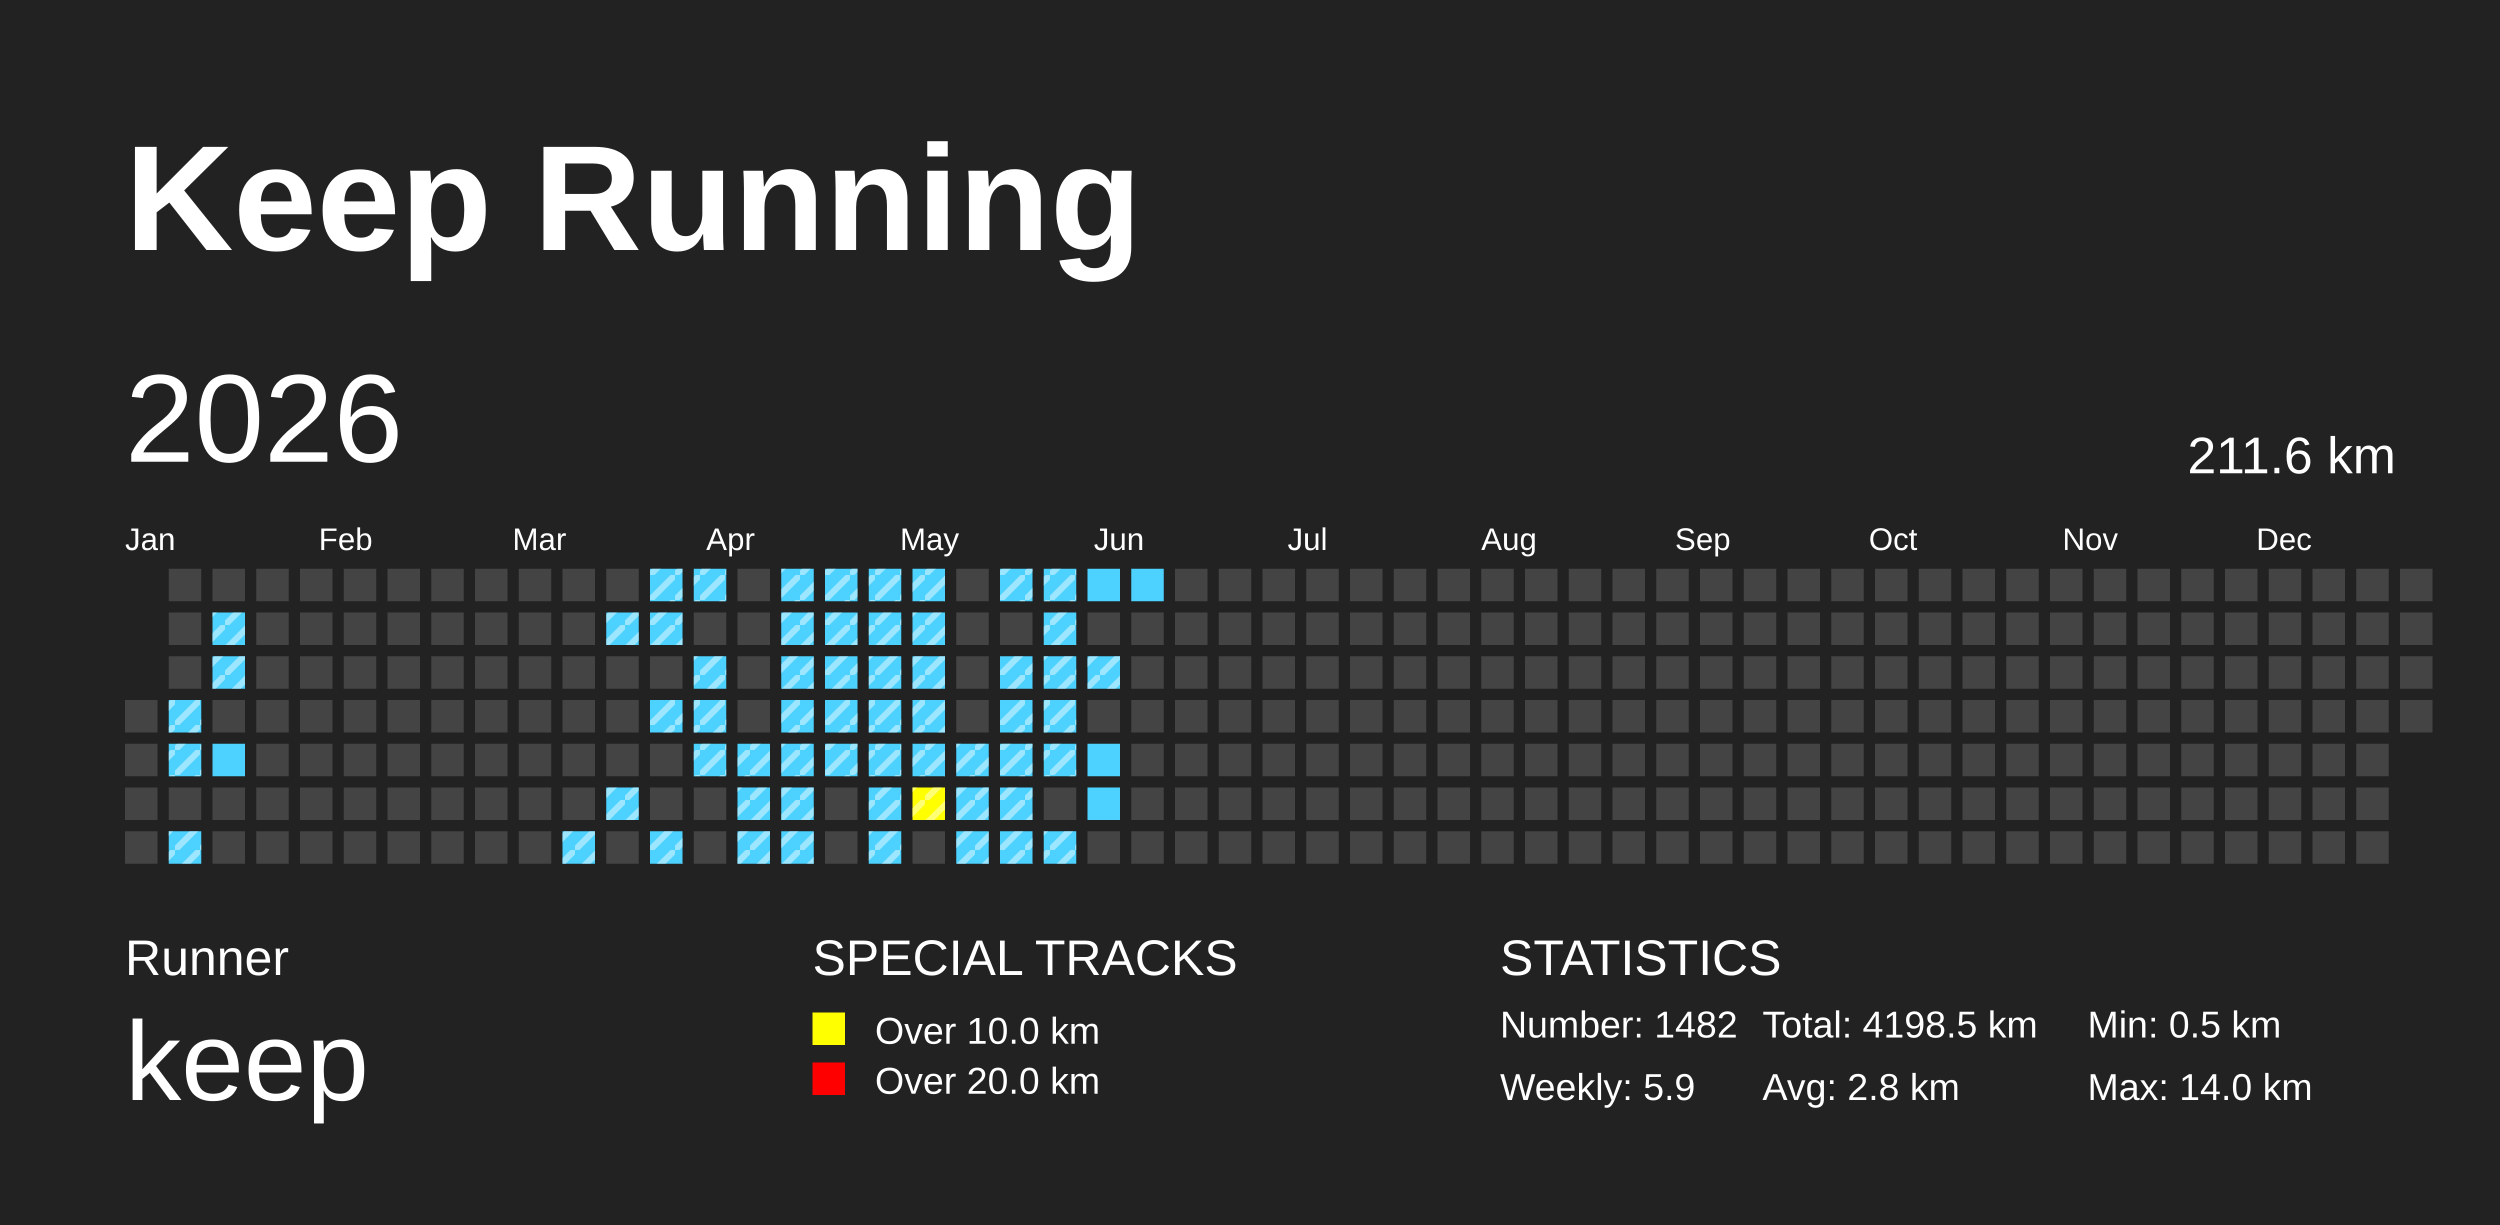
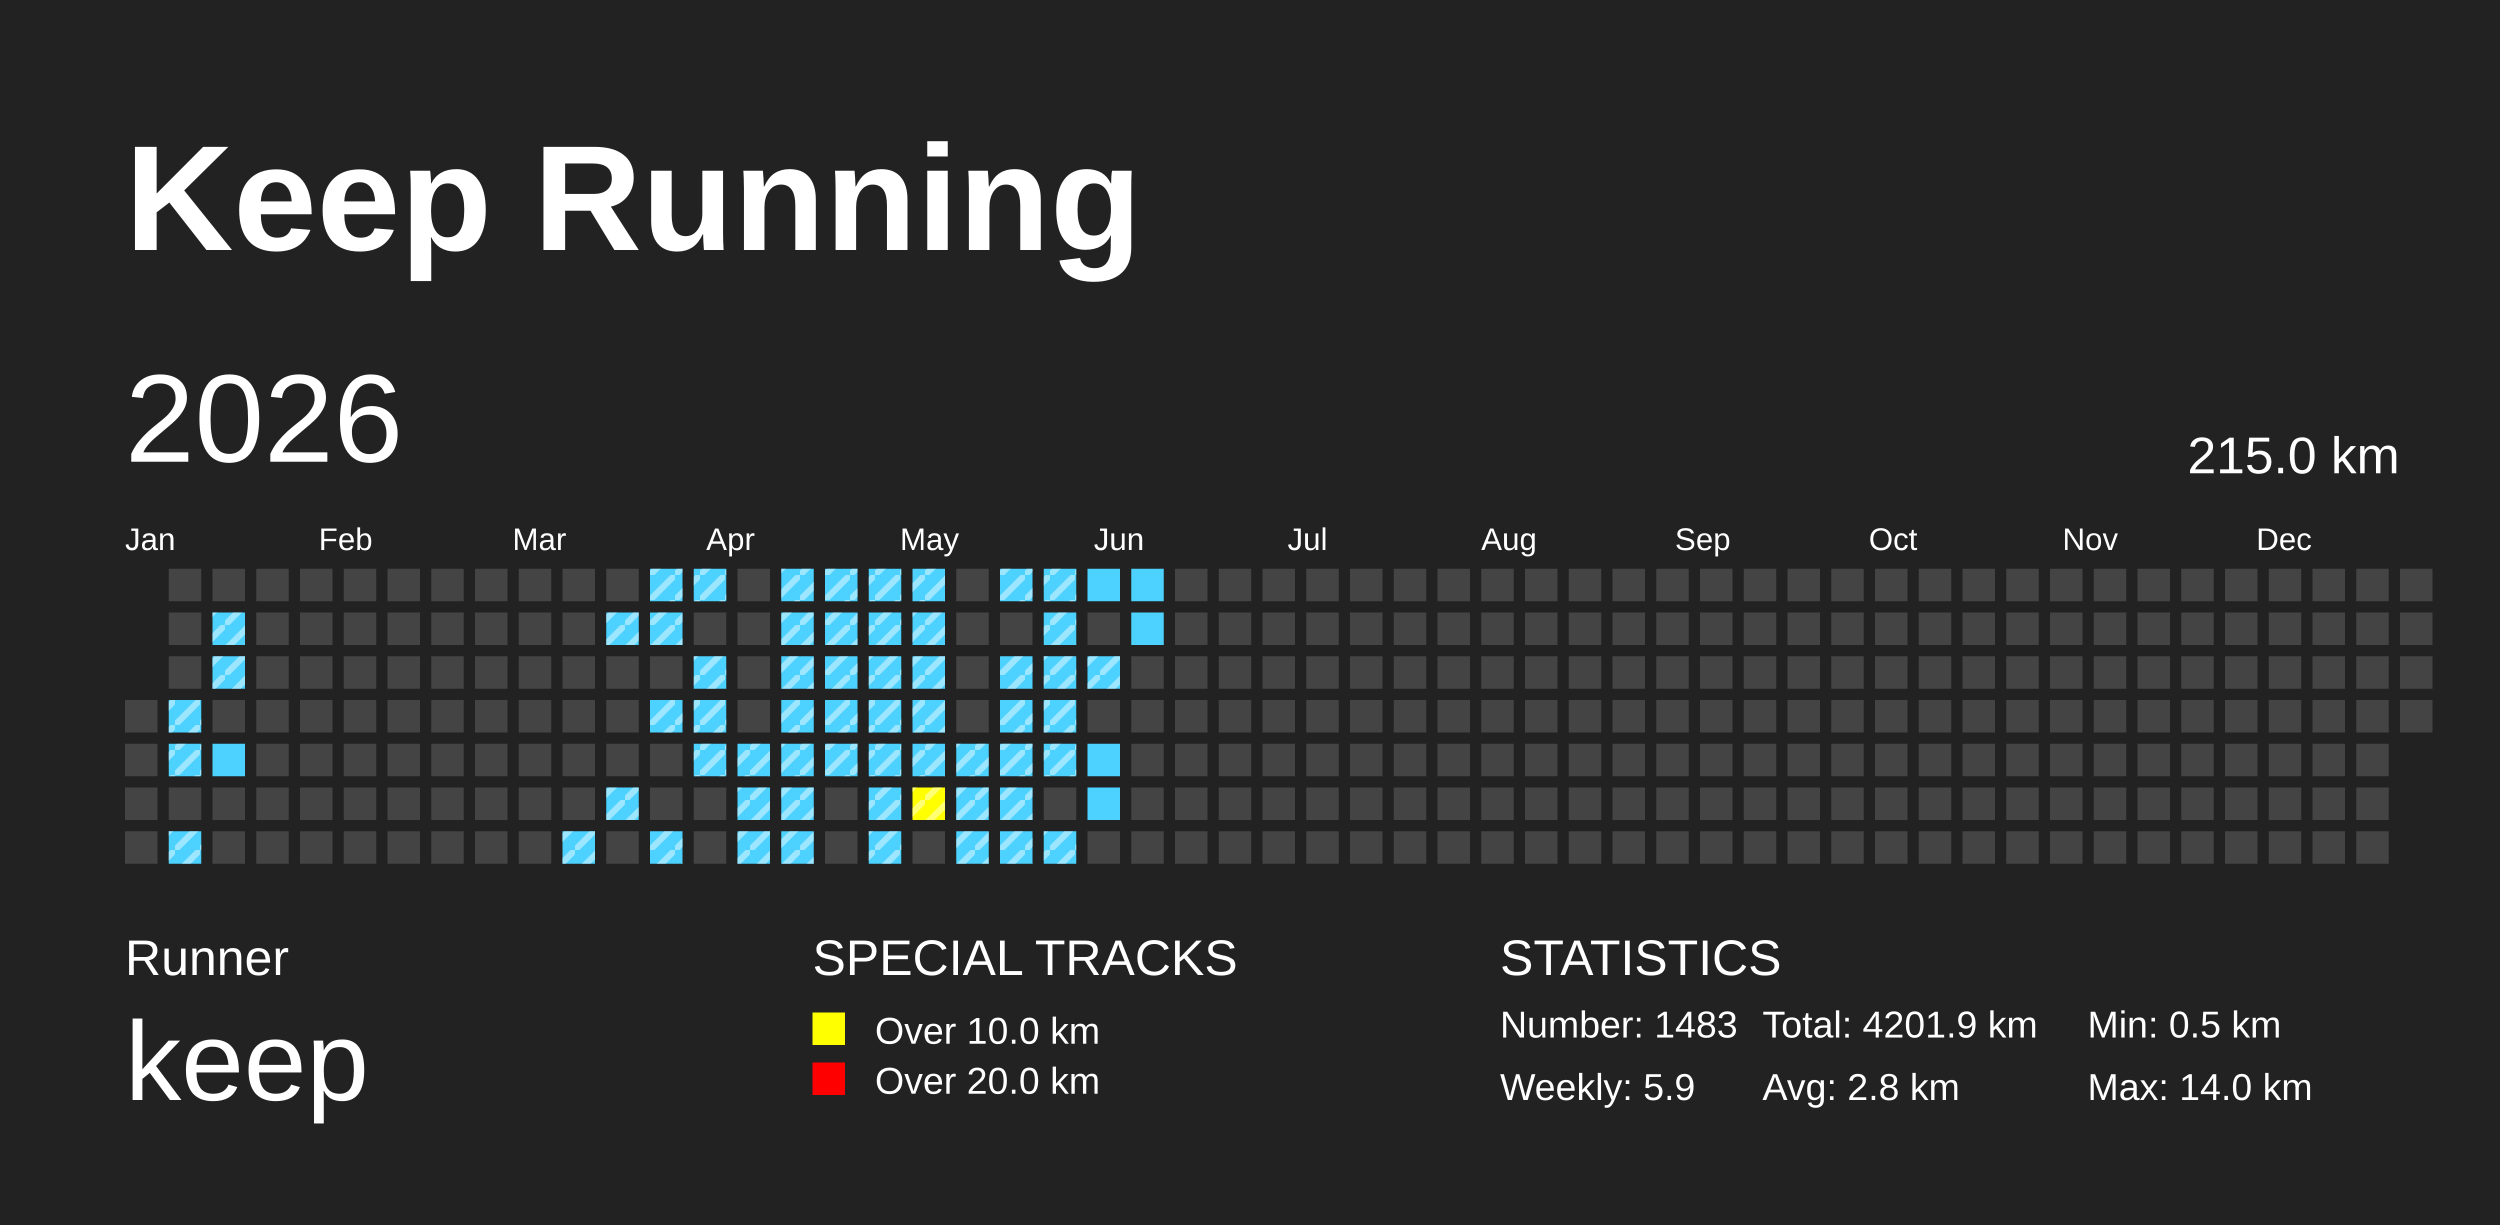
<svg xmlns="http://www.w3.org/2000/svg" baseProfile="full" height="98mm" version="1.1" viewBox="0,0,200,98" width="200mm">
  <defs>
    <pattern height="2" id="indoor-stripe" patternUnits="userSpaceOnUse" width="2">
      <line stroke="white" stroke-opacity="0.45" stroke-width="0.5" x1="0" x2="2" y1="2" y2="0" />
    </pattern>
  </defs>
  <rect fill="#222222" height="98" width="200" x="0" y="0" />
  <text fill="#FFFFFF" style="font-size:12px; font-family:Arial; font-weight:bold;" x="10" y="20">Keep Running</text>
  <text fill="#FFFFFF" style="font-size:4px; font-family:Arial" x="10" y="78">Runner</text>
  <text fill="#FFFFFF" style="font-size:9px; font-family:Arial" x="10" y="88">keep</text>
  <text fill="#FFFFFF" style="font-size:4px; font-family:Arial" x="65" y="78">SPECIAL TRACKS</text>
  <rect fill="yellow" height="2.6" width="2.6" x="65" y="81" />
  <text fill="#FFFFFF" style="font-size:3px; font-family:Arial" x="70" y="83.5">Over 10.0 km</text>
  <rect fill="red" height="2.6" width="2.6" x="65" y="85" />
  <text fill="#FFFFFF" style="font-size:3px; font-family:Arial" x="70" y="87.5">Over 20.0 km</text>
  <text fill="#FFFFFF" style="font-size:4px; font-family:Arial" x="120" y="78">STATISTICS</text>
-   <text fill="#FFFFFF" style="font-size:3px; font-family:Arial" x="120" y="83">Number: 1482</text>
+   <text fill="#FFFFFF" style="font-size:3px; font-family:Arial" x="120" y="83">Number: 1483</text>
  <text fill="#FFFFFF" style="font-size:3px; font-family:Arial" x="120" y="88">Weekly: 5.9</text>
-   <text fill="#FFFFFF" style="font-size:3px; font-family:Arial" x="141" y="83">Total: 4198.5 km</text>
+   <text fill="#FFFFFF" style="font-size:3px; font-family:Arial" x="141" y="83">Total: 4201.9 km</text>
  <text fill="#FFFFFF" style="font-size:3px; font-family:Arial" x="141" y="88">Avg: 2.8 km</text>
  <text fill="#FFFFFF" style="font-size:3px; font-family:Arial" x="167" y="83">Min: 0.5 km</text>
  <text fill="#FFFFFF" style="font-size:3px; font-family:Arial" x="167" y="88">Max: 14.0 km</text>
  <text dominant-baseline="hanging" fill="#FFFFFF" style="font-size:10.0px; font-family:Arial;" x="10" y="30">2026</text>
-   <text dominant-baseline="hanging" fill="#FFFFFF" style="font-size:4.125px; font-family:Arial;" x="175" y="35">211.6 km</text>
+   <text dominant-baseline="hanging" fill="#FFFFFF" style="font-size:4.125px; font-family:Arial;" x="175" y="35">215.0 km</text>
  <text fill="#FFFFFF" style="font-size:2.5px; font-family:Arial" x="10.0" y="44">Jan</text>
  <text fill="#FFFFFF" style="font-size:2.5px; font-family:Arial" x="25.5" y="44">Feb</text>
  <text fill="#FFFFFF" style="font-size:2.5px; font-family:Arial" x="41.0" y="44">Mar</text>
  <text fill="#FFFFFF" style="font-size:2.5px; font-family:Arial" x="56.5" y="44">Apr</text>
  <text fill="#FFFFFF" style="font-size:2.5px; font-family:Arial" x="72.0" y="44">May</text>
  <text fill="#FFFFFF" style="font-size:2.5px; font-family:Arial" x="87.5" y="44">Jun</text>
  <text fill="#FFFFFF" style="font-size:2.5px; font-family:Arial" x="103.0" y="44">Jul</text>
  <text fill="#FFFFFF" style="font-size:2.5px; font-family:Arial" x="118.5" y="44">Aug</text>
  <text fill="#FFFFFF" style="font-size:2.5px; font-family:Arial" x="134.0" y="44">Sep</text>
  <text fill="#FFFFFF" style="font-size:2.5px; font-family:Arial" x="149.5" y="44">Oct</text>
  <text fill="#FFFFFF" style="font-size:2.5px; font-family:Arial" x="165.0" y="44">Nov</text>
  <text fill="#FFFFFF" style="font-size:2.5px; font-family:Arial" x="180.5" y="44">Dec</text>
  <rect fill="#444444" height="2.6" width="2.6" x="10.0" y="56.0" />
  <rect fill="#444444" height="2.6" width="2.6" x="10.0" y="59.5" />
  <rect fill="#444444" height="2.6" width="2.6" x="10.0" y="63.0" />
  <rect fill="#444444" height="2.6" width="2.6" x="10.0" y="66.5" />
  <rect fill="#444444" height="2.6" width="2.6" x="13.5" y="45.5" />
  <rect fill="#444444" height="2.6" width="2.6" x="13.5" y="49.0" />
  <rect fill="#444444" height="2.6" width="2.6" x="13.5" y="52.5" />
  <rect fill="#4DD2FF" height="2.6" width="2.6" x="13.5" y="56.0" />
  <rect fill="url(#indoor-stripe)" height="2.6" style="pointer-events: none;" width="2.6" x="13.5" y="56.0" />
  <rect fill="#4DD2FF" height="2.6" width="2.6" x="13.5" y="59.5" />
  <rect fill="url(#indoor-stripe)" height="2.6" style="pointer-events: none;" width="2.6" x="13.5" y="59.5" />
  <rect fill="#444444" height="2.6" width="2.6" x="13.5" y="63.0" />
  <rect fill="#4DD2FF" height="2.6" width="2.6" x="13.5" y="66.5" />
  <rect fill="url(#indoor-stripe)" height="2.6" style="pointer-events: none;" width="2.6" x="13.5" y="66.5" />
  <rect fill="#444444" height="2.6" width="2.6" x="17.0" y="45.5" />
  <rect fill="#4DD2FF" height="2.6" width="2.6" x="17.0" y="49.0" />
  <rect fill="url(#indoor-stripe)" height="2.6" style="pointer-events: none;" width="2.6" x="17.0" y="49.0" />
  <rect fill="#4DD2FF" height="2.6" width="2.6" x="17.0" y="52.5" />
  <rect fill="url(#indoor-stripe)" height="2.6" style="pointer-events: none;" width="2.6" x="17.0" y="52.5" />
  <rect fill="#444444" height="2.6" width="2.6" x="17.0" y="56.0" />
  <rect fill="#4DD2FF" height="2.6" width="2.6" x="17.0" y="59.5" />
  <rect fill="#444444" height="2.6" width="2.6" x="17.0" y="63.0" />
  <rect fill="#444444" height="2.6" width="2.6" x="17.0" y="66.5" />
  <rect fill="#444444" height="2.6" width="2.6" x="20.5" y="45.5" />
  <rect fill="#444444" height="2.6" width="2.6" x="20.5" y="49.0" />
  <rect fill="#444444" height="2.6" width="2.6" x="20.5" y="52.5" />
  <rect fill="#444444" height="2.6" width="2.6" x="20.5" y="56.0" />
  <rect fill="#444444" height="2.6" width="2.6" x="20.5" y="59.5" />
  <rect fill="#444444" height="2.6" width="2.6" x="20.5" y="63.0" />
  <rect fill="#444444" height="2.6" width="2.6" x="20.5" y="66.5" />
  <rect fill="#444444" height="2.6" width="2.6" x="24.0" y="45.5" />
  <rect fill="#444444" height="2.6" width="2.6" x="24.0" y="49.0" />
  <rect fill="#444444" height="2.6" width="2.6" x="24.0" y="52.5" />
  <rect fill="#444444" height="2.6" width="2.6" x="24.0" y="56.0" />
  <rect fill="#444444" height="2.6" width="2.6" x="24.0" y="59.5" />
  <rect fill="#444444" height="2.6" width="2.6" x="24.0" y="63.0" />
  <rect fill="#444444" height="2.6" width="2.6" x="24.0" y="66.5" />
  <rect fill="#444444" height="2.6" width="2.6" x="27.5" y="45.5" />
  <rect fill="#444444" height="2.6" width="2.6" x="27.5" y="49.0" />
  <rect fill="#444444" height="2.6" width="2.6" x="27.5" y="52.5" />
  <rect fill="#444444" height="2.6" width="2.6" x="27.5" y="56.0" />
  <rect fill="#444444" height="2.6" width="2.6" x="27.5" y="59.5" />
  <rect fill="#444444" height="2.6" width="2.6" x="27.5" y="63.0" />
  <rect fill="#444444" height="2.6" width="2.6" x="27.5" y="66.5" />
  <rect fill="#444444" height="2.6" width="2.6" x="31.0" y="45.5" />
  <rect fill="#444444" height="2.6" width="2.6" x="31.0" y="49.0" />
  <rect fill="#444444" height="2.6" width="2.6" x="31.0" y="52.5" />
  <rect fill="#444444" height="2.6" width="2.6" x="31.0" y="56.0" />
  <rect fill="#444444" height="2.6" width="2.6" x="31.0" y="59.5" />
  <rect fill="#444444" height="2.6" width="2.6" x="31.0" y="63.0" />
  <rect fill="#444444" height="2.6" width="2.6" x="31.0" y="66.5" />
  <rect fill="#444444" height="2.6" width="2.6" x="34.5" y="45.5" />
  <rect fill="#444444" height="2.6" width="2.6" x="34.5" y="49.0" />
  <rect fill="#444444" height="2.6" width="2.6" x="34.5" y="52.5" />
  <rect fill="#444444" height="2.6" width="2.6" x="34.5" y="56.0" />
  <rect fill="#444444" height="2.6" width="2.6" x="34.5" y="59.5" />
  <rect fill="#444444" height="2.6" width="2.6" x="34.5" y="63.0" />
  <rect fill="#444444" height="2.6" width="2.6" x="34.5" y="66.5" />
  <rect fill="#444444" height="2.6" width="2.6" x="38.0" y="45.5" />
  <rect fill="#444444" height="2.6" width="2.6" x="38.0" y="49.0" />
  <rect fill="#444444" height="2.6" width="2.6" x="38.0" y="52.5" />
  <rect fill="#444444" height="2.6" width="2.6" x="38.0" y="56.0" />
  <rect fill="#444444" height="2.6" width="2.6" x="38.0" y="59.5" />
  <rect fill="#444444" height="2.6" width="2.6" x="38.0" y="63.0" />
  <rect fill="#444444" height="2.6" width="2.6" x="38.0" y="66.5" />
  <rect fill="#444444" height="2.6" width="2.6" x="41.5" y="45.5" />
  <rect fill="#444444" height="2.6" width="2.6" x="41.5" y="49.0" />
  <rect fill="#444444" height="2.6" width="2.6" x="41.5" y="52.5" />
  <rect fill="#444444" height="2.6" width="2.6" x="41.5" y="56.0" />
  <rect fill="#444444" height="2.6" width="2.6" x="41.5" y="59.5" />
  <rect fill="#444444" height="2.6" width="2.6" x="41.5" y="63.0" />
  <rect fill="#444444" height="2.6" width="2.6" x="41.5" y="66.5" />
  <rect fill="#444444" height="2.6" width="2.6" x="45.0" y="45.5" />
  <rect fill="#444444" height="2.6" width="2.6" x="45.0" y="49.0" />
  <rect fill="#444444" height="2.6" width="2.6" x="45.0" y="52.5" />
  <rect fill="#444444" height="2.6" width="2.6" x="45.0" y="56.0" />
  <rect fill="#444444" height="2.6" width="2.6" x="45.0" y="59.5" />
  <rect fill="#444444" height="2.6" width="2.6" x="45.0" y="63.0" />
  <rect fill="#4DD2FF" height="2.6" width="2.6" x="45.0" y="66.5" />
  <rect fill="url(#indoor-stripe)" height="2.6" style="pointer-events: none;" width="2.6" x="45.0" y="66.5" />
  <rect fill="#444444" height="2.6" width="2.6" x="48.5" y="45.5" />
  <rect fill="#4DD2FF" height="2.6" width="2.6" x="48.5" y="49.0" />
  <rect fill="url(#indoor-stripe)" height="2.6" style="pointer-events: none;" width="2.6" x="48.5" y="49.0" />
  <rect fill="#444444" height="2.6" width="2.6" x="48.5" y="52.5" />
  <rect fill="#444444" height="2.6" width="2.6" x="48.5" y="56.0" />
  <rect fill="#444444" height="2.6" width="2.6" x="48.5" y="59.5" />
  <rect fill="#4DD2FF" height="2.6" width="2.6" x="48.5" y="63.0" />
  <rect fill="url(#indoor-stripe)" height="2.6" style="pointer-events: none;" width="2.6" x="48.5" y="63.0" />
  <rect fill="#444444" height="2.6" width="2.6" x="48.5" y="66.5" />
  <rect fill="#4DD2FF" height="2.6" width="2.6" x="52.0" y="45.5" />
  <rect fill="url(#indoor-stripe)" height="2.6" style="pointer-events: none;" width="2.6" x="52.0" y="45.5" />
  <rect fill="#4DD2FF" height="2.6" width="2.6" x="52.0" y="49.0" />
  <rect fill="url(#indoor-stripe)" height="2.6" style="pointer-events: none;" width="2.6" x="52.0" y="49.0" />
  <rect fill="#444444" height="2.6" width="2.6" x="52.0" y="52.5" />
  <rect fill="#4DD2FF" height="2.6" width="2.6" x="52.0" y="56.0" />
  <rect fill="url(#indoor-stripe)" height="2.6" style="pointer-events: none;" width="2.6" x="52.0" y="56.0" />
  <rect fill="#444444" height="2.6" width="2.6" x="52.0" y="59.5" />
  <rect fill="#444444" height="2.6" width="2.6" x="52.0" y="63.0" />
  <rect fill="#4DD2FF" height="2.6" width="2.6" x="52.0" y="66.5" />
  <rect fill="url(#indoor-stripe)" height="2.6" style="pointer-events: none;" width="2.6" x="52.0" y="66.5" />
  <rect fill="#4DD2FF" height="2.6" width="2.6" x="55.5" y="45.5" />
  <rect fill="url(#indoor-stripe)" height="2.6" style="pointer-events: none;" width="2.6" x="55.5" y="45.5" />
  <rect fill="#444444" height="2.6" width="2.6" x="55.5" y="49.0" />
  <rect fill="#4DD2FF" height="2.6" width="2.6" x="55.5" y="52.5" />
  <rect fill="url(#indoor-stripe)" height="2.6" style="pointer-events: none;" width="2.6" x="55.5" y="52.5" />
  <rect fill="#4DD2FF" height="2.6" width="2.6" x="55.5" y="56.0" />
  <rect fill="url(#indoor-stripe)" height="2.6" style="pointer-events: none;" width="2.6" x="55.5" y="56.0" />
  <rect fill="#4DD2FF" height="2.6" width="2.6" x="55.5" y="59.5" />
  <rect fill="url(#indoor-stripe)" height="2.6" style="pointer-events: none;" width="2.6" x="55.5" y="59.5" />
  <rect fill="#444444" height="2.6" width="2.6" x="55.5" y="63.0" />
  <rect fill="#444444" height="2.6" width="2.6" x="55.5" y="66.5" />
  <rect fill="#444444" height="2.6" width="2.6" x="59.0" y="45.5" />
  <rect fill="#444444" height="2.6" width="2.6" x="59.0" y="49.0" />
  <rect fill="#444444" height="2.6" width="2.6" x="59.0" y="52.5" />
  <rect fill="#444444" height="2.6" width="2.6" x="59.0" y="56.0" />
  <rect fill="#4DD2FF" height="2.6" width="2.6" x="59.0" y="59.5" />
  <rect fill="url(#indoor-stripe)" height="2.6" style="pointer-events: none;" width="2.6" x="59.0" y="59.5" />
  <rect fill="#4DD2FF" height="2.6" width="2.6" x="59.0" y="63.0" />
  <rect fill="url(#indoor-stripe)" height="2.6" style="pointer-events: none;" width="2.6" x="59.0" y="63.0" />
  <rect fill="#4DD2FF" height="2.6" width="2.6" x="59.0" y="66.5" />
  <rect fill="url(#indoor-stripe)" height="2.6" style="pointer-events: none;" width="2.6" x="59.0" y="66.5" />
  <rect fill="#4DD2FF" height="2.6" width="2.6" x="62.5" y="45.5" />
  <rect fill="url(#indoor-stripe)" height="2.6" style="pointer-events: none;" width="2.6" x="62.5" y="45.5" />
  <rect fill="#4DD2FF" height="2.6" width="2.6" x="62.5" y="49.0" />
  <rect fill="url(#indoor-stripe)" height="2.6" style="pointer-events: none;" width="2.6" x="62.5" y="49.0" />
  <rect fill="#4DD2FF" height="2.6" width="2.6" x="62.5" y="52.5" />
  <rect fill="url(#indoor-stripe)" height="2.6" style="pointer-events: none;" width="2.6" x="62.5" y="52.5" />
  <rect fill="#4DD2FF" height="2.6" width="2.6" x="62.5" y="56.0" />
  <rect fill="url(#indoor-stripe)" height="2.6" style="pointer-events: none;" width="2.6" x="62.5" y="56.0" />
  <rect fill="#4DD2FF" height="2.6" width="2.6" x="62.5" y="59.5" />
  <rect fill="url(#indoor-stripe)" height="2.6" style="pointer-events: none;" width="2.6" x="62.5" y="59.5" />
  <rect fill="#4DD2FF" height="2.6" width="2.6" x="62.5" y="63.0" />
  <rect fill="url(#indoor-stripe)" height="2.6" style="pointer-events: none;" width="2.6" x="62.5" y="63.0" />
  <rect fill="#4DD2FF" height="2.6" width="2.6" x="62.5" y="66.5" />
  <rect fill="url(#indoor-stripe)" height="2.6" style="pointer-events: none;" width="2.6" x="62.5" y="66.5" />
  <rect fill="#4DD2FF" height="2.6" width="2.6" x="66.0" y="45.5" />
  <rect fill="url(#indoor-stripe)" height="2.6" style="pointer-events: none;" width="2.6" x="66.0" y="45.5" />
  <rect fill="#4DD2FF" height="2.6" width="2.6" x="66.0" y="49.0" />
  <rect fill="url(#indoor-stripe)" height="2.6" style="pointer-events: none;" width="2.6" x="66.0" y="49.0" />
  <rect fill="#4DD2FF" height="2.6" width="2.6" x="66.0" y="52.5" />
  <rect fill="url(#indoor-stripe)" height="2.6" style="pointer-events: none;" width="2.6" x="66.0" y="52.5" />
  <rect fill="#4DD2FF" height="2.6" width="2.6" x="66.0" y="56.0" />
  <rect fill="url(#indoor-stripe)" height="2.6" style="pointer-events: none;" width="2.6" x="66.0" y="56.0" />
  <rect fill="#4DD2FF" height="2.6" width="2.6" x="66.0" y="59.5" />
  <rect fill="url(#indoor-stripe)" height="2.6" style="pointer-events: none;" width="2.6" x="66.0" y="59.5" />
  <rect fill="#444444" height="2.6" width="2.6" x="66.0" y="63.0" />
  <rect fill="#444444" height="2.6" width="2.6" x="66.0" y="66.5" />
  <rect fill="#4DD2FF" height="2.6" width="2.6" x="69.5" y="45.5" />
  <rect fill="url(#indoor-stripe)" height="2.6" style="pointer-events: none;" width="2.6" x="69.5" y="45.5" />
  <rect fill="#4DD2FF" height="2.6" width="2.6" x="69.5" y="49.0" />
  <rect fill="url(#indoor-stripe)" height="2.6" style="pointer-events: none;" width="2.6" x="69.5" y="49.0" />
  <rect fill="#4DD2FF" height="2.6" width="2.6" x="69.5" y="52.5" />
  <rect fill="url(#indoor-stripe)" height="2.6" style="pointer-events: none;" width="2.6" x="69.5" y="52.5" />
  <rect fill="#4DD2FF" height="2.6" width="2.6" x="69.5" y="56.0" />
  <rect fill="url(#indoor-stripe)" height="2.6" style="pointer-events: none;" width="2.6" x="69.5" y="56.0" />
  <rect fill="#4DD2FF" height="2.6" width="2.6" x="69.5" y="59.5" />
  <rect fill="url(#indoor-stripe)" height="2.6" style="pointer-events: none;" width="2.6" x="69.5" y="59.5" />
  <rect fill="#4DD2FF" height="2.6" width="2.6" x="69.5" y="63.0" />
  <rect fill="url(#indoor-stripe)" height="2.6" style="pointer-events: none;" width="2.6" x="69.5" y="63.0" />
  <rect fill="#4DD2FF" height="2.6" width="2.6" x="69.5" y="66.5" />
  <rect fill="url(#indoor-stripe)" height="2.6" style="pointer-events: none;" width="2.6" x="69.5" y="66.5" />
  <rect fill="#4DD2FF" height="2.6" width="2.6" x="73.0" y="45.5" />
  <rect fill="url(#indoor-stripe)" height="2.6" style="pointer-events: none;" width="2.6" x="73.0" y="45.5" />
  <rect fill="#4DD2FF" height="2.6" width="2.6" x="73.0" y="49.0" />
  <rect fill="url(#indoor-stripe)" height="2.6" style="pointer-events: none;" width="2.6" x="73.0" y="49.0" />
  <rect fill="#4DD2FF" height="2.6" width="2.6" x="73.0" y="52.5" />
  <rect fill="url(#indoor-stripe)" height="2.6" style="pointer-events: none;" width="2.6" x="73.0" y="52.5" />
  <rect fill="#4DD2FF" height="2.6" width="2.6" x="73.0" y="56.0" />
  <rect fill="url(#indoor-stripe)" height="2.6" style="pointer-events: none;" width="2.6" x="73.0" y="56.0" />
  <rect fill="#4DD2FF" height="2.6" width="2.6" x="73.0" y="59.5" />
  <rect fill="url(#indoor-stripe)" height="2.6" style="pointer-events: none;" width="2.6" x="73.0" y="59.5" />
  <rect fill="yellow" height="2.6" width="2.6" x="73.0" y="63.0" />
  <rect fill="url(#indoor-stripe)" height="2.6" style="pointer-events: none;" width="2.6" x="73.0" y="63.0" />
  <rect fill="#444444" height="2.6" width="2.6" x="73.0" y="66.5" />
  <rect fill="#444444" height="2.6" width="2.6" x="76.5" y="45.5" />
  <rect fill="#444444" height="2.6" width="2.6" x="76.5" y="49.0" />
  <rect fill="#444444" height="2.6" width="2.6" x="76.5" y="52.5" />
  <rect fill="#444444" height="2.6" width="2.6" x="76.5" y="56.0" />
  <rect fill="#4DD2FF" height="2.6" width="2.6" x="76.5" y="59.5" />
  <rect fill="url(#indoor-stripe)" height="2.6" style="pointer-events: none;" width="2.6" x="76.5" y="59.5" />
  <rect fill="#4DD2FF" height="2.6" width="2.6" x="76.5" y="63.0" />
  <rect fill="url(#indoor-stripe)" height="2.6" style="pointer-events: none;" width="2.6" x="76.5" y="63.0" />
  <rect fill="#4DD2FF" height="2.6" width="2.6" x="76.5" y="66.5" />
  <rect fill="url(#indoor-stripe)" height="2.6" style="pointer-events: none;" width="2.6" x="76.5" y="66.5" />
  <rect fill="#4DD2FF" height="2.6" width="2.6" x="80.0" y="45.5" />
  <rect fill="url(#indoor-stripe)" height="2.6" style="pointer-events: none;" width="2.6" x="80.0" y="45.5" />
  <rect fill="#444444" height="2.6" width="2.6" x="80.0" y="49.0" />
  <rect fill="#4DD2FF" height="2.6" width="2.6" x="80.0" y="52.5" />
  <rect fill="url(#indoor-stripe)" height="2.6" style="pointer-events: none;" width="2.6" x="80.0" y="52.5" />
  <rect fill="#4DD2FF" height="2.6" width="2.6" x="80.0" y="56.0" />
  <rect fill="url(#indoor-stripe)" height="2.6" style="pointer-events: none;" width="2.6" x="80.0" y="56.0" />
  <rect fill="#4DD2FF" height="2.6" width="2.6" x="80.0" y="59.5" />
  <rect fill="url(#indoor-stripe)" height="2.6" style="pointer-events: none;" width="2.6" x="80.0" y="59.5" />
  <rect fill="#4DD2FF" height="2.6" width="2.6" x="80.0" y="63.0" />
  <rect fill="url(#indoor-stripe)" height="2.6" style="pointer-events: none;" width="2.6" x="80.0" y="63.0" />
  <rect fill="#4DD2FF" height="2.6" width="2.6" x="80.0" y="66.5" />
  <rect fill="url(#indoor-stripe)" height="2.6" style="pointer-events: none;" width="2.6" x="80.0" y="66.5" />
  <rect fill="#4DD2FF" height="2.6" width="2.6" x="83.5" y="45.5" />
  <rect fill="url(#indoor-stripe)" height="2.6" style="pointer-events: none;" width="2.6" x="83.5" y="45.5" />
  <rect fill="#4DD2FF" height="2.6" width="2.6" x="83.5" y="49.0" />
  <rect fill="url(#indoor-stripe)" height="2.6" style="pointer-events: none;" width="2.6" x="83.5" y="49.0" />
  <rect fill="#4DD2FF" height="2.6" width="2.6" x="83.5" y="52.5" />
  <rect fill="url(#indoor-stripe)" height="2.6" style="pointer-events: none;" width="2.6" x="83.5" y="52.5" />
  <rect fill="#4DD2FF" height="2.6" width="2.6" x="83.5" y="56.0" />
  <rect fill="url(#indoor-stripe)" height="2.6" style="pointer-events: none;" width="2.6" x="83.5" y="56.0" />
  <rect fill="#4DD2FF" height="2.6" width="2.6" x="83.5" y="59.5" />
  <rect fill="url(#indoor-stripe)" height="2.6" style="pointer-events: none;" width="2.6" x="83.5" y="59.5" />
  <rect fill="#444444" height="2.6" width="2.6" x="83.5" y="63.0" />
  <rect fill="#4DD2FF" height="2.6" width="2.6" x="83.5" y="66.5" />
  <rect fill="url(#indoor-stripe)" height="2.6" style="pointer-events: none;" width="2.6" x="83.5" y="66.5" />
  <rect fill="#4DD2FF" height="2.6" width="2.6" x="87.0" y="45.5" />
  <rect fill="#444444" height="2.6" width="2.6" x="87.0" y="49.0" />
  <rect fill="#4DD2FF" height="2.6" width="2.6" x="87.0" y="52.5" />
  <rect fill="url(#indoor-stripe)" height="2.6" style="pointer-events: none;" width="2.6" x="87.0" y="52.5" />
  <rect fill="#444444" height="2.6" width="2.6" x="87.0" y="56.0" />
  <rect fill="#4DD2FF" height="2.6" width="2.6" x="87.0" y="59.5" />
  <rect fill="#4DD2FF" height="2.6" width="2.6" x="87.0" y="63.0" />
  <rect fill="#444444" height="2.6" width="2.6" x="87.0" y="66.5" />
  <rect fill="#4DD2FF" height="2.6" width="2.6" x="90.5" y="45.5" />
-   <rect fill="#444444" height="2.6" width="2.6" x="90.5" y="49.0" />
+   <rect fill="#4DD2FF" height="2.6" width="2.6" x="90.5" y="49.0" />
  <rect fill="#444444" height="2.6" width="2.6" x="90.5" y="52.5" />
  <rect fill="#444444" height="2.6" width="2.6" x="90.5" y="56.0" />
  <rect fill="#444444" height="2.6" width="2.6" x="90.5" y="59.5" />
  <rect fill="#444444" height="2.6" width="2.6" x="90.5" y="63.0" />
  <rect fill="#444444" height="2.6" width="2.6" x="90.5" y="66.5" />
  <rect fill="#444444" height="2.6" width="2.6" x="94.0" y="45.5" />
  <rect fill="#444444" height="2.6" width="2.6" x="94.0" y="49.0" />
  <rect fill="#444444" height="2.6" width="2.6" x="94.0" y="52.5" />
  <rect fill="#444444" height="2.6" width="2.6" x="94.0" y="56.0" />
  <rect fill="#444444" height="2.6" width="2.6" x="94.0" y="59.5" />
  <rect fill="#444444" height="2.6" width="2.6" x="94.0" y="63.0" />
  <rect fill="#444444" height="2.6" width="2.6" x="94.0" y="66.5" />
  <rect fill="#444444" height="2.6" width="2.6" x="97.5" y="45.5" />
  <rect fill="#444444" height="2.6" width="2.6" x="97.5" y="49.0" />
  <rect fill="#444444" height="2.6" width="2.6" x="97.5" y="52.5" />
  <rect fill="#444444" height="2.6" width="2.6" x="97.5" y="56.0" />
  <rect fill="#444444" height="2.6" width="2.6" x="97.5" y="59.5" />
  <rect fill="#444444" height="2.6" width="2.6" x="97.5" y="63.0" />
  <rect fill="#444444" height="2.6" width="2.6" x="97.5" y="66.5" />
  <rect fill="#444444" height="2.6" width="2.6" x="101.0" y="45.5" />
  <rect fill="#444444" height="2.6" width="2.6" x="101.0" y="49.0" />
  <rect fill="#444444" height="2.6" width="2.6" x="101.0" y="52.5" />
  <rect fill="#444444" height="2.6" width="2.6" x="101.0" y="56.0" />
  <rect fill="#444444" height="2.6" width="2.6" x="101.0" y="59.5" />
  <rect fill="#444444" height="2.6" width="2.6" x="101.0" y="63.0" />
  <rect fill="#444444" height="2.6" width="2.6" x="101.0" y="66.5" />
  <rect fill="#444444" height="2.6" width="2.6" x="104.5" y="45.5" />
  <rect fill="#444444" height="2.6" width="2.6" x="104.5" y="49.0" />
  <rect fill="#444444" height="2.6" width="2.6" x="104.5" y="52.5" />
  <rect fill="#444444" height="2.6" width="2.6" x="104.5" y="56.0" />
  <rect fill="#444444" height="2.6" width="2.6" x="104.5" y="59.5" />
  <rect fill="#444444" height="2.6" width="2.6" x="104.5" y="63.0" />
  <rect fill="#444444" height="2.6" width="2.6" x="104.5" y="66.5" />
  <rect fill="#444444" height="2.6" width="2.6" x="108.0" y="45.5" />
  <rect fill="#444444" height="2.6" width="2.6" x="108.0" y="49.0" />
  <rect fill="#444444" height="2.6" width="2.6" x="108.0" y="52.5" />
  <rect fill="#444444" height="2.6" width="2.6" x="108.0" y="56.0" />
  <rect fill="#444444" height="2.6" width="2.6" x="108.0" y="59.5" />
  <rect fill="#444444" height="2.6" width="2.6" x="108.0" y="63.0" />
  <rect fill="#444444" height="2.6" width="2.6" x="108.0" y="66.5" />
  <rect fill="#444444" height="2.6" width="2.6" x="111.5" y="45.5" />
  <rect fill="#444444" height="2.6" width="2.6" x="111.5" y="49.0" />
  <rect fill="#444444" height="2.6" width="2.6" x="111.5" y="52.5" />
  <rect fill="#444444" height="2.6" width="2.6" x="111.5" y="56.0" />
  <rect fill="#444444" height="2.6" width="2.6" x="111.5" y="59.5" />
  <rect fill="#444444" height="2.6" width="2.6" x="111.5" y="63.0" />
  <rect fill="#444444" height="2.6" width="2.6" x="111.5" y="66.5" />
  <rect fill="#444444" height="2.6" width="2.6" x="115.0" y="45.5" />
  <rect fill="#444444" height="2.6" width="2.6" x="115.0" y="49.0" />
  <rect fill="#444444" height="2.6" width="2.6" x="115.0" y="52.5" />
  <rect fill="#444444" height="2.6" width="2.6" x="115.0" y="56.0" />
  <rect fill="#444444" height="2.6" width="2.6" x="115.0" y="59.5" />
  <rect fill="#444444" height="2.6" width="2.6" x="115.0" y="63.0" />
  <rect fill="#444444" height="2.6" width="2.6" x="115.0" y="66.5" />
  <rect fill="#444444" height="2.6" width="2.6" x="118.5" y="45.5" />
  <rect fill="#444444" height="2.6" width="2.6" x="118.5" y="49.0" />
  <rect fill="#444444" height="2.6" width="2.6" x="118.5" y="52.5" />
  <rect fill="#444444" height="2.6" width="2.6" x="118.5" y="56.0" />
  <rect fill="#444444" height="2.6" width="2.6" x="118.5" y="59.5" />
  <rect fill="#444444" height="2.6" width="2.6" x="118.5" y="63.0" />
  <rect fill="#444444" height="2.6" width="2.6" x="118.5" y="66.5" />
  <rect fill="#444444" height="2.6" width="2.6" x="122.0" y="45.5" />
  <rect fill="#444444" height="2.6" width="2.6" x="122.0" y="49.0" />
  <rect fill="#444444" height="2.6" width="2.6" x="122.0" y="52.5" />
  <rect fill="#444444" height="2.6" width="2.6" x="122.0" y="56.0" />
  <rect fill="#444444" height="2.6" width="2.6" x="122.0" y="59.5" />
  <rect fill="#444444" height="2.6" width="2.6" x="122.0" y="63.0" />
  <rect fill="#444444" height="2.6" width="2.6" x="122.0" y="66.5" />
  <rect fill="#444444" height="2.6" width="2.6" x="125.5" y="45.5" />
  <rect fill="#444444" height="2.6" width="2.6" x="125.5" y="49.0" />
  <rect fill="#444444" height="2.6" width="2.6" x="125.5" y="52.5" />
  <rect fill="#444444" height="2.6" width="2.6" x="125.5" y="56.0" />
  <rect fill="#444444" height="2.6" width="2.6" x="125.5" y="59.5" />
  <rect fill="#444444" height="2.6" width="2.6" x="125.5" y="63.0" />
  <rect fill="#444444" height="2.6" width="2.6" x="125.5" y="66.5" />
  <rect fill="#444444" height="2.6" width="2.6" x="129.0" y="45.5" />
  <rect fill="#444444" height="2.6" width="2.6" x="129.0" y="49.0" />
  <rect fill="#444444" height="2.6" width="2.6" x="129.0" y="52.5" />
  <rect fill="#444444" height="2.6" width="2.6" x="129.0" y="56.0" />
  <rect fill="#444444" height="2.6" width="2.6" x="129.0" y="59.5" />
  <rect fill="#444444" height="2.6" width="2.6" x="129.0" y="63.0" />
  <rect fill="#444444" height="2.6" width="2.6" x="129.0" y="66.5" />
  <rect fill="#444444" height="2.6" width="2.6" x="132.5" y="45.5" />
  <rect fill="#444444" height="2.6" width="2.6" x="132.5" y="49.0" />
  <rect fill="#444444" height="2.6" width="2.6" x="132.5" y="52.5" />
  <rect fill="#444444" height="2.6" width="2.6" x="132.5" y="56.0" />
  <rect fill="#444444" height="2.6" width="2.6" x="132.5" y="59.5" />
  <rect fill="#444444" height="2.6" width="2.6" x="132.5" y="63.0" />
  <rect fill="#444444" height="2.6" width="2.6" x="132.5" y="66.5" />
  <rect fill="#444444" height="2.6" width="2.6" x="136.0" y="45.5" />
  <rect fill="#444444" height="2.6" width="2.6" x="136.0" y="49.0" />
  <rect fill="#444444" height="2.6" width="2.6" x="136.0" y="52.5" />
  <rect fill="#444444" height="2.6" width="2.6" x="136.0" y="56.0" />
  <rect fill="#444444" height="2.6" width="2.6" x="136.0" y="59.5" />
  <rect fill="#444444" height="2.6" width="2.6" x="136.0" y="63.0" />
  <rect fill="#444444" height="2.6" width="2.6" x="136.0" y="66.5" />
  <rect fill="#444444" height="2.6" width="2.6" x="139.5" y="45.5" />
  <rect fill="#444444" height="2.6" width="2.6" x="139.5" y="49.0" />
  <rect fill="#444444" height="2.6" width="2.6" x="139.5" y="52.5" />
  <rect fill="#444444" height="2.6" width="2.6" x="139.5" y="56.0" />
  <rect fill="#444444" height="2.6" width="2.6" x="139.5" y="59.5" />
  <rect fill="#444444" height="2.6" width="2.6" x="139.5" y="63.0" />
  <rect fill="#444444" height="2.6" width="2.6" x="139.5" y="66.5" />
  <rect fill="#444444" height="2.6" width="2.6" x="143.0" y="45.5" />
  <rect fill="#444444" height="2.6" width="2.6" x="143.0" y="49.0" />
  <rect fill="#444444" height="2.6" width="2.6" x="143.0" y="52.5" />
  <rect fill="#444444" height="2.6" width="2.6" x="143.0" y="56.0" />
  <rect fill="#444444" height="2.6" width="2.6" x="143.0" y="59.5" />
  <rect fill="#444444" height="2.6" width="2.6" x="143.0" y="63.0" />
  <rect fill="#444444" height="2.6" width="2.6" x="143.0" y="66.5" />
  <rect fill="#444444" height="2.6" width="2.6" x="146.5" y="45.5" />
  <rect fill="#444444" height="2.6" width="2.6" x="146.5" y="49.0" />
  <rect fill="#444444" height="2.6" width="2.6" x="146.5" y="52.5" />
  <rect fill="#444444" height="2.6" width="2.6" x="146.5" y="56.0" />
  <rect fill="#444444" height="2.6" width="2.6" x="146.5" y="59.5" />
  <rect fill="#444444" height="2.6" width="2.6" x="146.5" y="63.0" />
  <rect fill="#444444" height="2.6" width="2.6" x="146.5" y="66.5" />
  <rect fill="#444444" height="2.6" width="2.6" x="150.0" y="45.5" />
  <rect fill="#444444" height="2.6" width="2.6" x="150.0" y="49.0" />
  <rect fill="#444444" height="2.6" width="2.6" x="150.0" y="52.5" />
  <rect fill="#444444" height="2.6" width="2.6" x="150.0" y="56.0" />
  <rect fill="#444444" height="2.6" width="2.6" x="150.0" y="59.5" />
  <rect fill="#444444" height="2.6" width="2.6" x="150.0" y="63.0" />
  <rect fill="#444444" height="2.6" width="2.6" x="150.0" y="66.5" />
  <rect fill="#444444" height="2.6" width="2.6" x="153.5" y="45.5" />
  <rect fill="#444444" height="2.6" width="2.6" x="153.5" y="49.0" />
  <rect fill="#444444" height="2.6" width="2.6" x="153.5" y="52.5" />
  <rect fill="#444444" height="2.6" width="2.6" x="153.5" y="56.0" />
  <rect fill="#444444" height="2.6" width="2.6" x="153.5" y="59.5" />
  <rect fill="#444444" height="2.6" width="2.6" x="153.5" y="63.0" />
  <rect fill="#444444" height="2.6" width="2.6" x="153.5" y="66.5" />
  <rect fill="#444444" height="2.6" width="2.6" x="157.0" y="45.5" />
  <rect fill="#444444" height="2.6" width="2.6" x="157.0" y="49.0" />
  <rect fill="#444444" height="2.6" width="2.6" x="157.0" y="52.5" />
  <rect fill="#444444" height="2.6" width="2.6" x="157.0" y="56.0" />
  <rect fill="#444444" height="2.6" width="2.6" x="157.0" y="59.5" />
  <rect fill="#444444" height="2.6" width="2.6" x="157.0" y="63.0" />
  <rect fill="#444444" height="2.6" width="2.6" x="157.0" y="66.5" />
  <rect fill="#444444" height="2.6" width="2.6" x="160.5" y="45.5" />
  <rect fill="#444444" height="2.6" width="2.6" x="160.5" y="49.0" />
  <rect fill="#444444" height="2.6" width="2.6" x="160.5" y="52.5" />
  <rect fill="#444444" height="2.6" width="2.6" x="160.5" y="56.0" />
  <rect fill="#444444" height="2.6" width="2.6" x="160.5" y="59.5" />
  <rect fill="#444444" height="2.6" width="2.6" x="160.5" y="63.0" />
  <rect fill="#444444" height="2.6" width="2.6" x="160.5" y="66.5" />
  <rect fill="#444444" height="2.6" width="2.6" x="164.0" y="45.5" />
  <rect fill="#444444" height="2.6" width="2.6" x="164.0" y="49.0" />
  <rect fill="#444444" height="2.6" width="2.6" x="164.0" y="52.5" />
  <rect fill="#444444" height="2.6" width="2.6" x="164.0" y="56.0" />
  <rect fill="#444444" height="2.6" width="2.6" x="164.0" y="59.5" />
  <rect fill="#444444" height="2.6" width="2.6" x="164.0" y="63.0" />
  <rect fill="#444444" height="2.6" width="2.6" x="164.0" y="66.5" />
  <rect fill="#444444" height="2.6" width="2.6" x="167.5" y="45.5" />
  <rect fill="#444444" height="2.6" width="2.6" x="167.5" y="49.0" />
  <rect fill="#444444" height="2.6" width="2.6" x="167.5" y="52.5" />
  <rect fill="#444444" height="2.6" width="2.6" x="167.5" y="56.0" />
  <rect fill="#444444" height="2.6" width="2.6" x="167.5" y="59.5" />
  <rect fill="#444444" height="2.6" width="2.6" x="167.5" y="63.0" />
  <rect fill="#444444" height="2.6" width="2.6" x="167.5" y="66.5" />
  <rect fill="#444444" height="2.6" width="2.6" x="171.0" y="45.5" />
  <rect fill="#444444" height="2.6" width="2.6" x="171.0" y="49.0" />
  <rect fill="#444444" height="2.6" width="2.6" x="171.0" y="52.5" />
  <rect fill="#444444" height="2.6" width="2.6" x="171.0" y="56.0" />
  <rect fill="#444444" height="2.6" width="2.6" x="171.0" y="59.5" />
  <rect fill="#444444" height="2.6" width="2.6" x="171.0" y="63.0" />
  <rect fill="#444444" height="2.6" width="2.6" x="171.0" y="66.5" />
  <rect fill="#444444" height="2.6" width="2.6" x="174.5" y="45.5" />
  <rect fill="#444444" height="2.6" width="2.6" x="174.5" y="49.0" />
  <rect fill="#444444" height="2.6" width="2.6" x="174.5" y="52.5" />
  <rect fill="#444444" height="2.6" width="2.6" x="174.5" y="56.0" />
  <rect fill="#444444" height="2.6" width="2.6" x="174.5" y="59.5" />
  <rect fill="#444444" height="2.6" width="2.6" x="174.5" y="63.0" />
  <rect fill="#444444" height="2.6" width="2.6" x="174.5" y="66.5" />
  <rect fill="#444444" height="2.6" width="2.6" x="178.0" y="45.5" />
  <rect fill="#444444" height="2.6" width="2.6" x="178.0" y="49.0" />
  <rect fill="#444444" height="2.6" width="2.6" x="178.0" y="52.5" />
  <rect fill="#444444" height="2.6" width="2.6" x="178.0" y="56.0" />
  <rect fill="#444444" height="2.6" width="2.6" x="178.0" y="59.5" />
  <rect fill="#444444" height="2.6" width="2.6" x="178.0" y="63.0" />
  <rect fill="#444444" height="2.6" width="2.6" x="178.0" y="66.5" />
  <rect fill="#444444" height="2.6" width="2.6" x="181.5" y="45.5" />
  <rect fill="#444444" height="2.6" width="2.6" x="181.5" y="49.0" />
  <rect fill="#444444" height="2.6" width="2.6" x="181.5" y="52.5" />
  <rect fill="#444444" height="2.6" width="2.6" x="181.5" y="56.0" />
  <rect fill="#444444" height="2.6" width="2.6" x="181.5" y="59.5" />
  <rect fill="#444444" height="2.6" width="2.6" x="181.5" y="63.0" />
  <rect fill="#444444" height="2.6" width="2.6" x="181.5" y="66.5" />
  <rect fill="#444444" height="2.6" width="2.6" x="185.0" y="45.5" />
  <rect fill="#444444" height="2.6" width="2.6" x="185.0" y="49.0" />
  <rect fill="#444444" height="2.6" width="2.6" x="185.0" y="52.5" />
  <rect fill="#444444" height="2.6" width="2.6" x="185.0" y="56.0" />
  <rect fill="#444444" height="2.6" width="2.6" x="185.0" y="59.5" />
  <rect fill="#444444" height="2.6" width="2.6" x="185.0" y="63.0" />
  <rect fill="#444444" height="2.6" width="2.6" x="185.0" y="66.5" />
  <rect fill="#444444" height="2.6" width="2.6" x="188.5" y="45.5" />
  <rect fill="#444444" height="2.6" width="2.6" x="188.5" y="49.0" />
  <rect fill="#444444" height="2.6" width="2.6" x="188.5" y="52.5" />
  <rect fill="#444444" height="2.6" width="2.6" x="188.5" y="56.0" />
  <rect fill="#444444" height="2.6" width="2.6" x="188.5" y="59.5" />
  <rect fill="#444444" height="2.6" width="2.6" x="188.5" y="63.0" />
  <rect fill="#444444" height="2.6" width="2.6" x="188.5" y="66.5" />
  <rect fill="#444444" height="2.6" width="2.6" x="192.0" y="45.5" />
  <rect fill="#444444" height="2.6" width="2.6" x="192.0" y="49.0" />
  <rect fill="#444444" height="2.6" width="2.6" x="192.0" y="52.5" />
  <rect fill="#444444" height="2.6" width="2.6" x="192.0" y="56.0" />
</svg>
